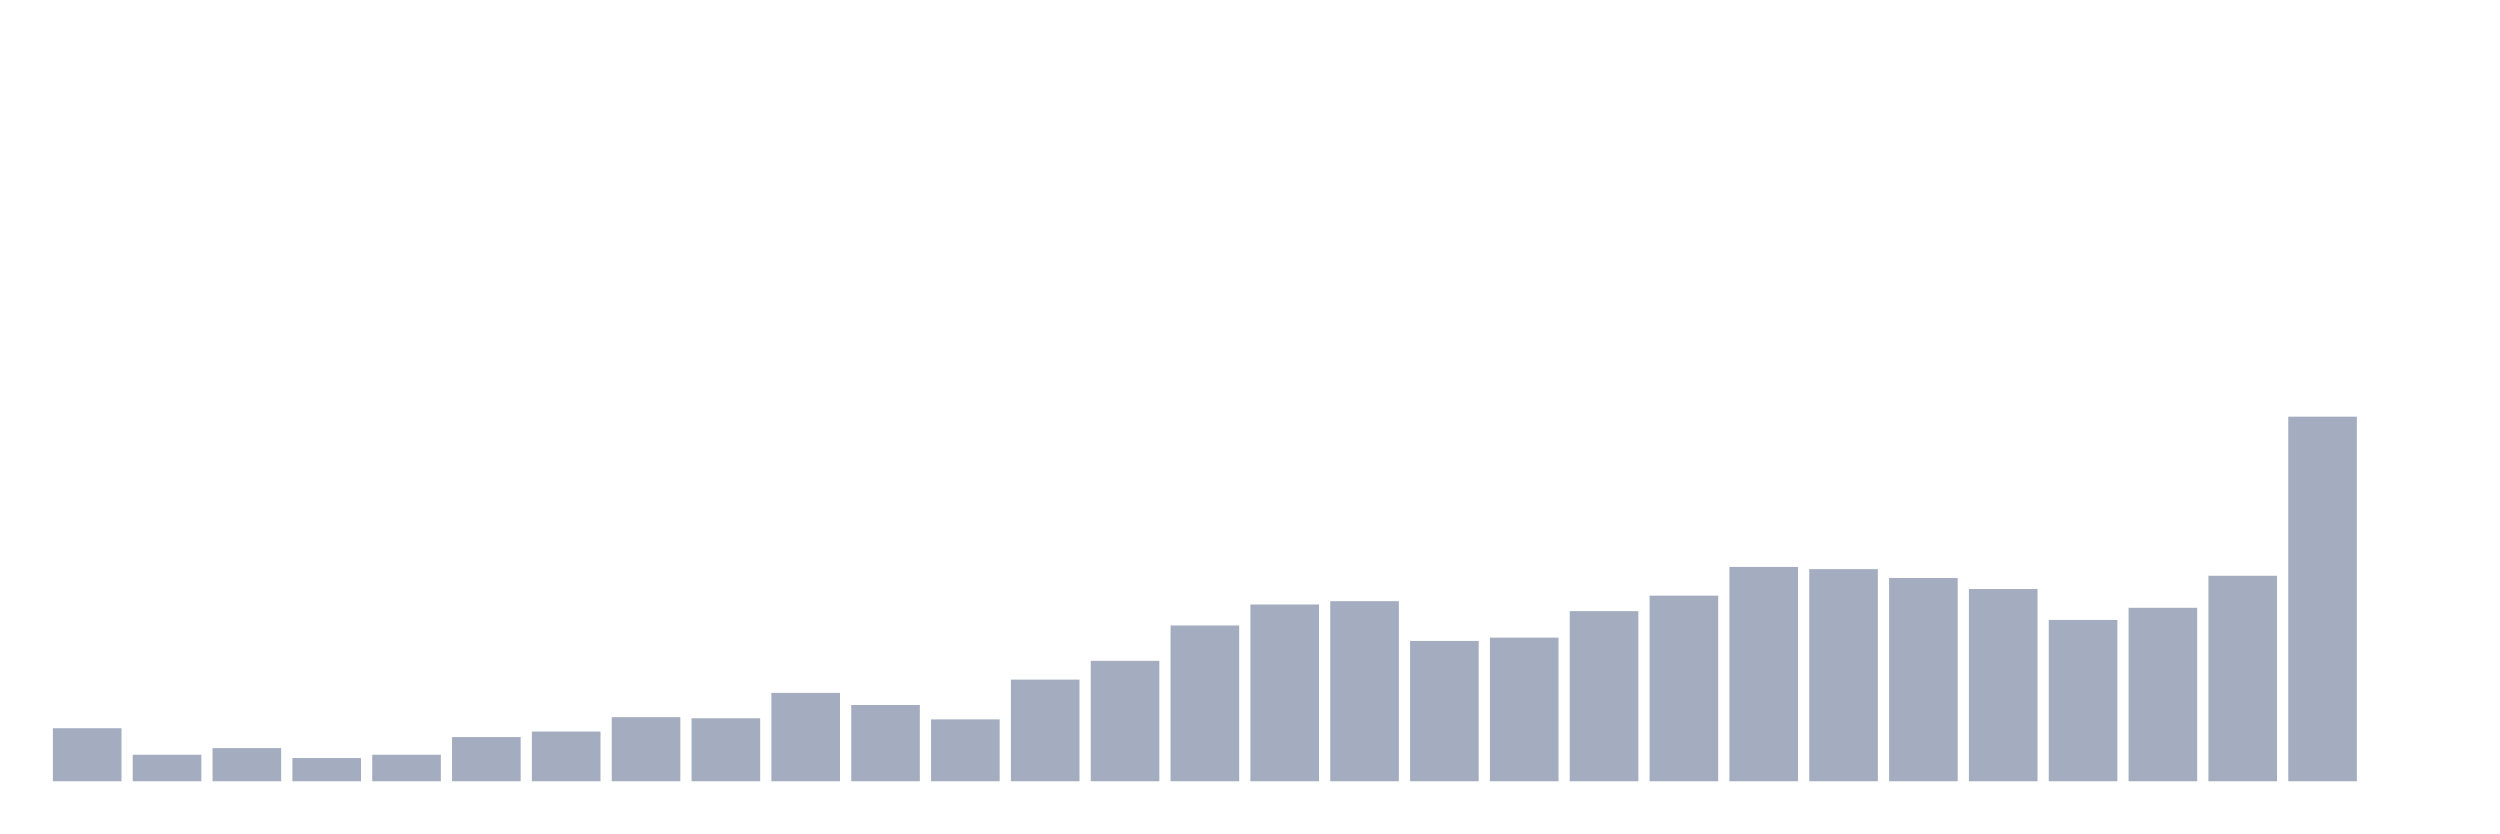
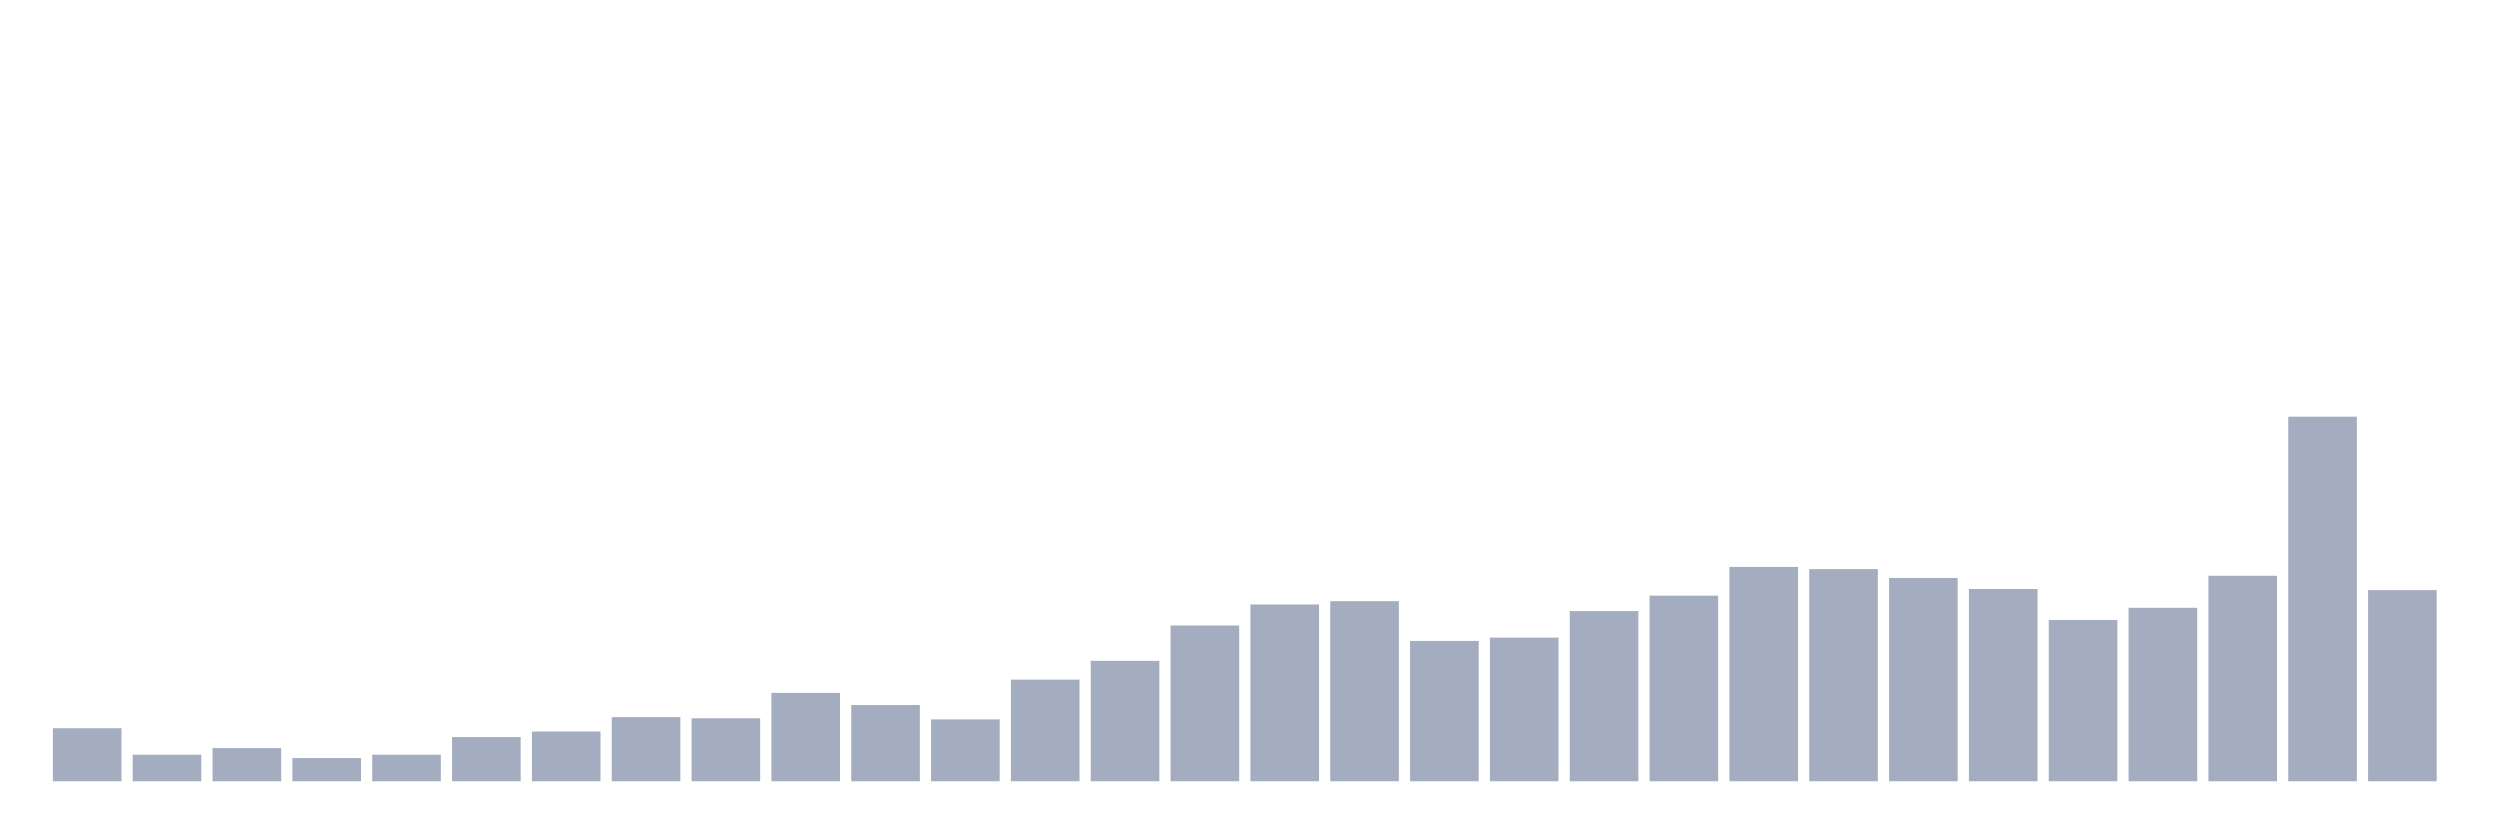
<svg xmlns="http://www.w3.org/2000/svg" viewBox="0 0 480 160">
  <g transform="translate(10,10)">
    <rect class="bar" x="0.153" width="13.175" y="129.818" height="10.182" fill="rgb(164,173,192)" />
    <rect class="bar" x="15.482" width="13.175" y="134.909" height="5.091" fill="rgb(164,173,192)" />
    <rect class="bar" x="30.81" width="13.175" y="133.636" height="6.364" fill="rgb(164,173,192)" />
    <rect class="bar" x="46.138" width="13.175" y="135.545" height="4.455" fill="rgb(164,173,192)" />
    <rect class="bar" x="61.466" width="13.175" y="134.909" height="5.091" fill="rgb(164,173,192)" />
    <rect class="bar" x="76.794" width="13.175" y="131.515" height="8.485" fill="rgb(164,173,192)" />
    <rect class="bar" x="92.123" width="13.175" y="130.455" height="9.545" fill="rgb(164,173,192)" />
    <rect class="bar" x="107.451" width="13.175" y="127.697" height="12.303" fill="rgb(164,173,192)" />
    <rect class="bar" x="122.779" width="13.175" y="127.909" height="12.091" fill="rgb(164,173,192)" />
    <rect class="bar" x="138.107" width="13.175" y="123.03" height="16.97" fill="rgb(164,173,192)" />
    <rect class="bar" x="153.436" width="13.175" y="125.364" height="14.636" fill="rgb(164,173,192)" />
    <rect class="bar" x="168.764" width="13.175" y="128.121" height="11.879" fill="rgb(164,173,192)" />
    <rect class="bar" x="184.092" width="13.175" y="120.485" height="19.515" fill="rgb(164,173,192)" />
    <rect class="bar" x="199.42" width="13.175" y="116.879" height="23.121" fill="rgb(164,173,192)" />
    <rect class="bar" x="214.748" width="13.175" y="110.091" height="29.909" fill="rgb(164,173,192)" />
    <rect class="bar" x="230.077" width="13.175" y="106.061" height="33.939" fill="rgb(164,173,192)" />
    <rect class="bar" x="245.405" width="13.175" y="105.424" height="34.576" fill="rgb(164,173,192)" />
    <rect class="bar" x="260.733" width="13.175" y="113.061" height="26.939" fill="rgb(164,173,192)" />
    <rect class="bar" x="276.061" width="13.175" y="112.424" height="27.576" fill="rgb(164,173,192)" />
    <rect class="bar" x="291.39" width="13.175" y="107.333" height="32.667" fill="rgb(164,173,192)" />
    <rect class="bar" x="306.718" width="13.175" y="104.364" height="35.636" fill="rgb(164,173,192)" />
    <rect class="bar" x="322.046" width="13.175" y="98.848" height="41.152" fill="rgb(164,173,192)" />
    <rect class="bar" x="337.374" width="13.175" y="99.273" height="40.727" fill="rgb(164,173,192)" />
    <rect class="bar" x="352.702" width="13.175" y="100.97" height="39.03" fill="rgb(164,173,192)" />
    <rect class="bar" x="368.031" width="13.175" y="103.091" height="36.909" fill="rgb(164,173,192)" />
    <rect class="bar" x="383.359" width="13.175" y="109.03" height="30.97" fill="rgb(164,173,192)" />
    <rect class="bar" x="398.687" width="13.175" y="106.697" height="33.303" fill="rgb(164,173,192)" />
    <rect class="bar" x="414.015" width="13.175" y="100.545" height="39.455" fill="rgb(164,173,192)" />
    <rect class="bar" x="429.344" width="13.175" y="70" height="70" fill="rgb(164,173,192)" />
-     <rect class="bar" x="444.672" width="13.175" y="140" height="0" fill="rgb(164,173,192)" />
+     <rect class="bar" x="444.672" width="13.175" y="103.303" height="36.697" fill="rgb(164,173,192)" />
  </g>
</svg>
